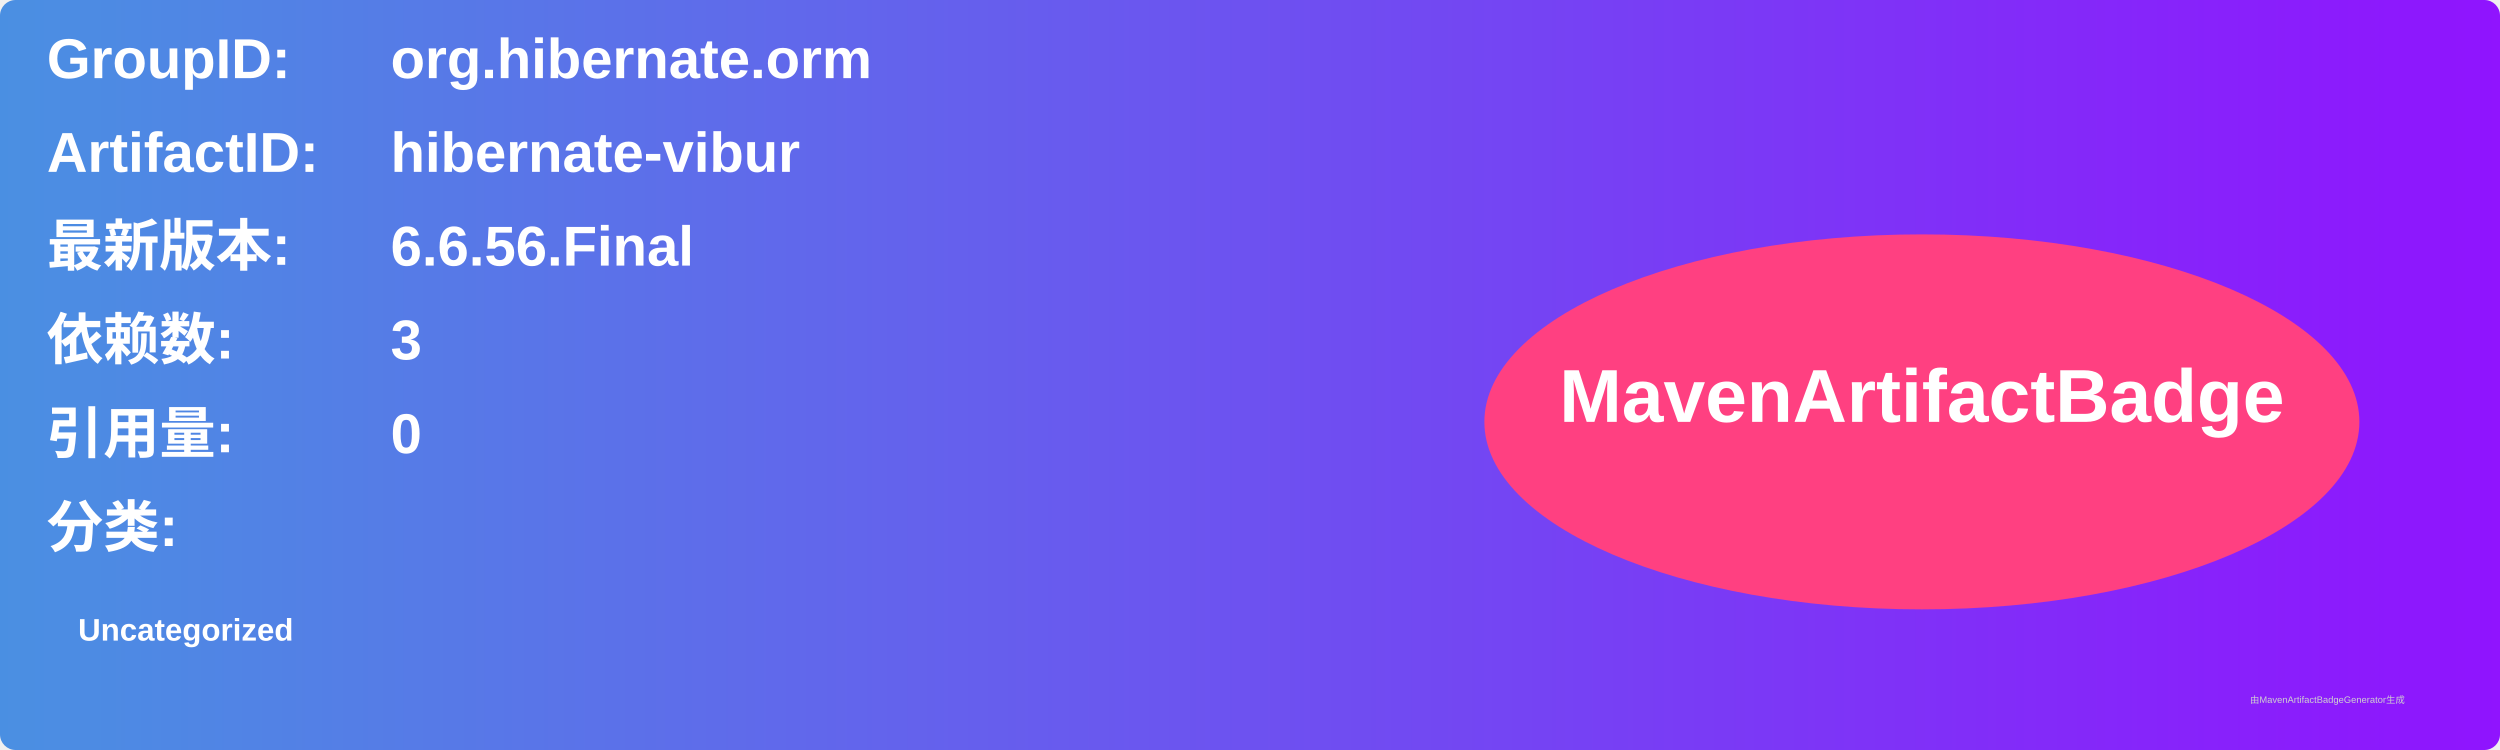
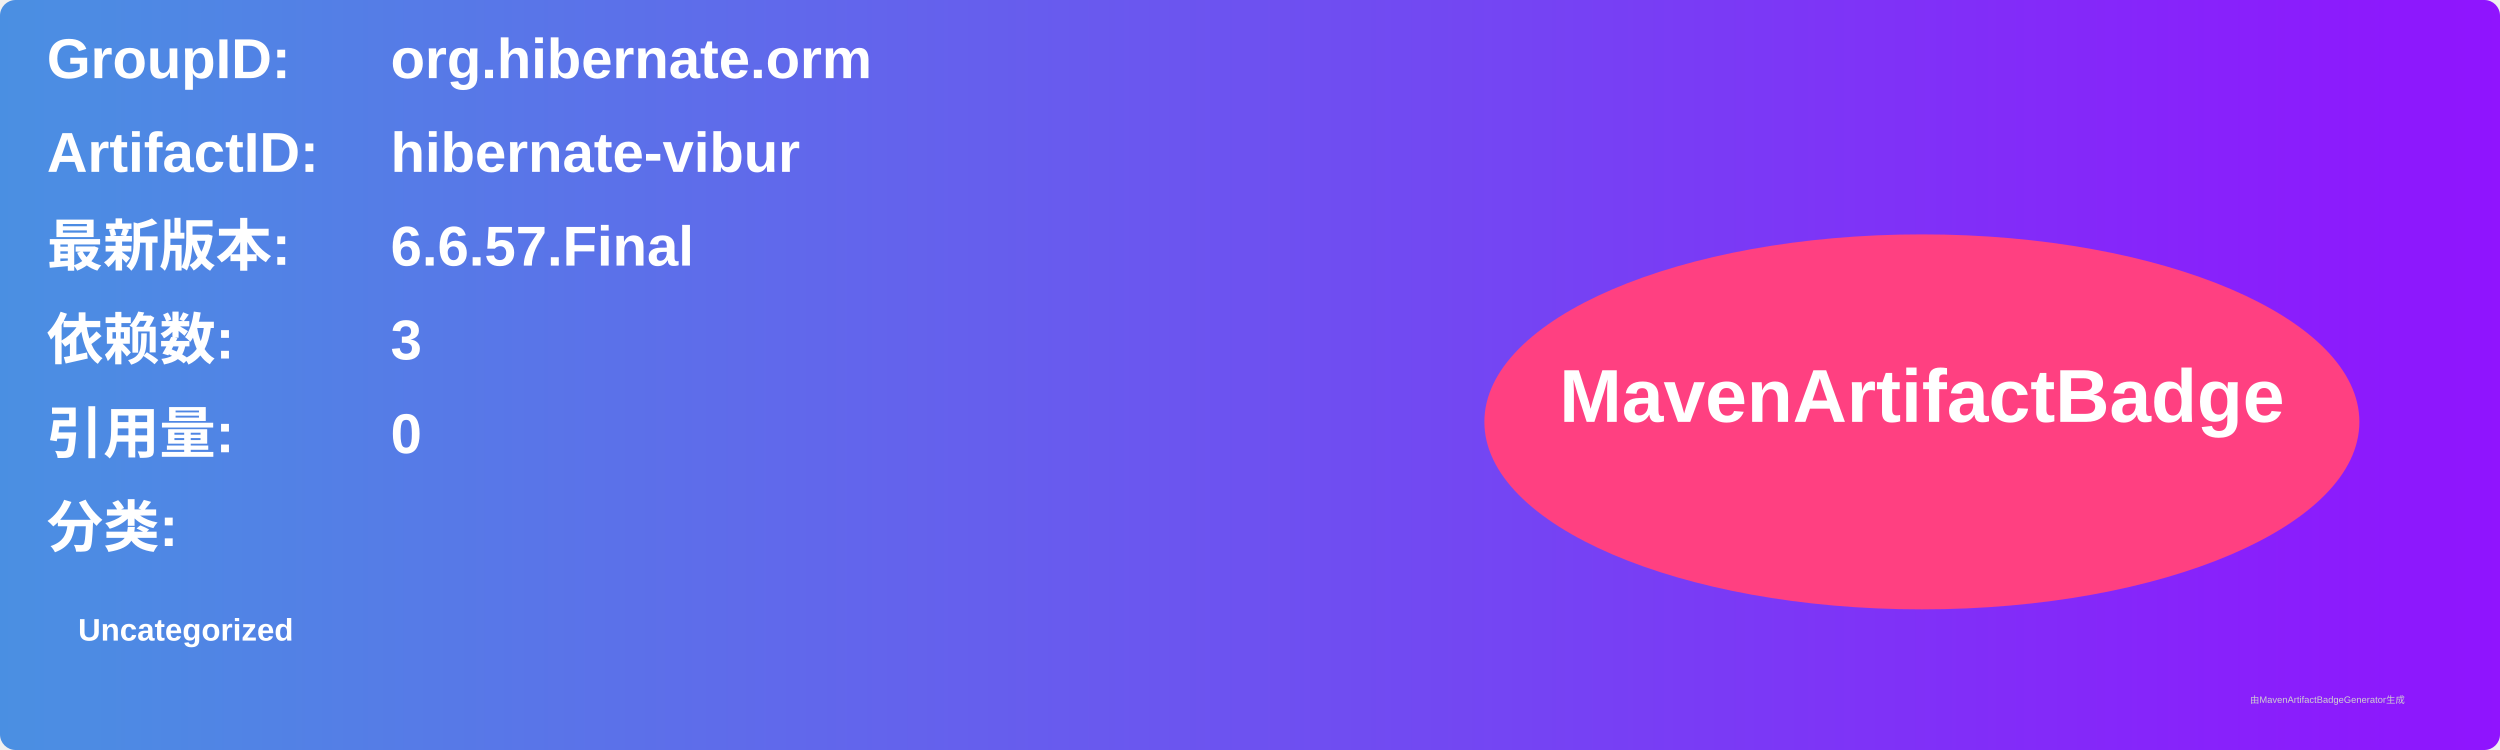
<svg xmlns="http://www.w3.org/2000/svg" width="800" height="240" viewBox="0 0 800 240">
  <linearGradient id="grad" x1="0%" y1="0%" x2="100%" y2="0%">
    <stop offset="0%" stop-color="#4a90e2" />
    <stop offset="100%" stop-color="#9013fe" />
  </linearGradient>
  <rect width="100%" height="100%" rx="5" ry="5" fill="url(#grad)" />
  <g transform="translate(15, 15)">
    <text x="0" y="10" font-family="Arial" font-size="18" fill="white" font-weight="bold" width="260">GroupID:</text>
    <text x="110" y="10" font-family="Arial" font-size="18" fill="white" font-weight="bold" width="460">org.hibernate.orm</text>
    <text x="0" y="40" font-family="Arial" font-size="18" fill="white" font-weight="bold" width="260">ArtifactID:</text>
    <text x="110" y="40" font-family="Arial" font-size="18" fill="white" font-weight="bold" width="460">hibernate-vibur</text>
    <text x="0" y="70" font-family="Arial" font-size="18" fill="white" font-weight="bold">最新版本:</text>
    <text x="110" y="70" font-family="Arial" font-size="18" fill="white" font-weight="bold">
-       <tspan font-weight="bold">6.6.56.Final</tspan>
+       <tspan font-weight="bold">6.6.57.Final</tspan>
    </text>
    <text x="0" y="100" font-family="Arial" font-size="18" fill="white" font-weight="bold">依赖数: </text>
    <text x="110" y="100" font-family="Arial" font-size="18" fill="white">
      <tspan font-weight="bold">3</tspan>
    </text>
    <text x="0" y="130" font-family="Arial" font-size="18" fill="white" font-weight="bold">引用量: </text>
    <text x="110" y="130" font-family="Arial" font-size="18" fill="white">
      <tspan font-weight="bold">0</tspan>
    </text>
    <text x="0" y="160" font-family="Arial" font-size="18" fill="white" font-weight="bold">分类:</text>
    <text x="10" y="190" font-family="Arial" font-size="10" fill="white">
      <tspan font-weight="bold">Uncategorized</tspan>
    </text>
    <ellipse cx="600" cy="120" rx="140" ry="60" fill="#ff4081" />
    <text x="600" y="120" text-anchor="middle" font-family="Arial" font-size="24" fill="white" font-weight="bold">MavenArtifactBadge</text>
  </g>
  <text x="720" y="225" font-family="Arial" font-size="3" fill="#d0d0d0">由MavenArtifactBadgeGenerator生成</text>
</svg>
